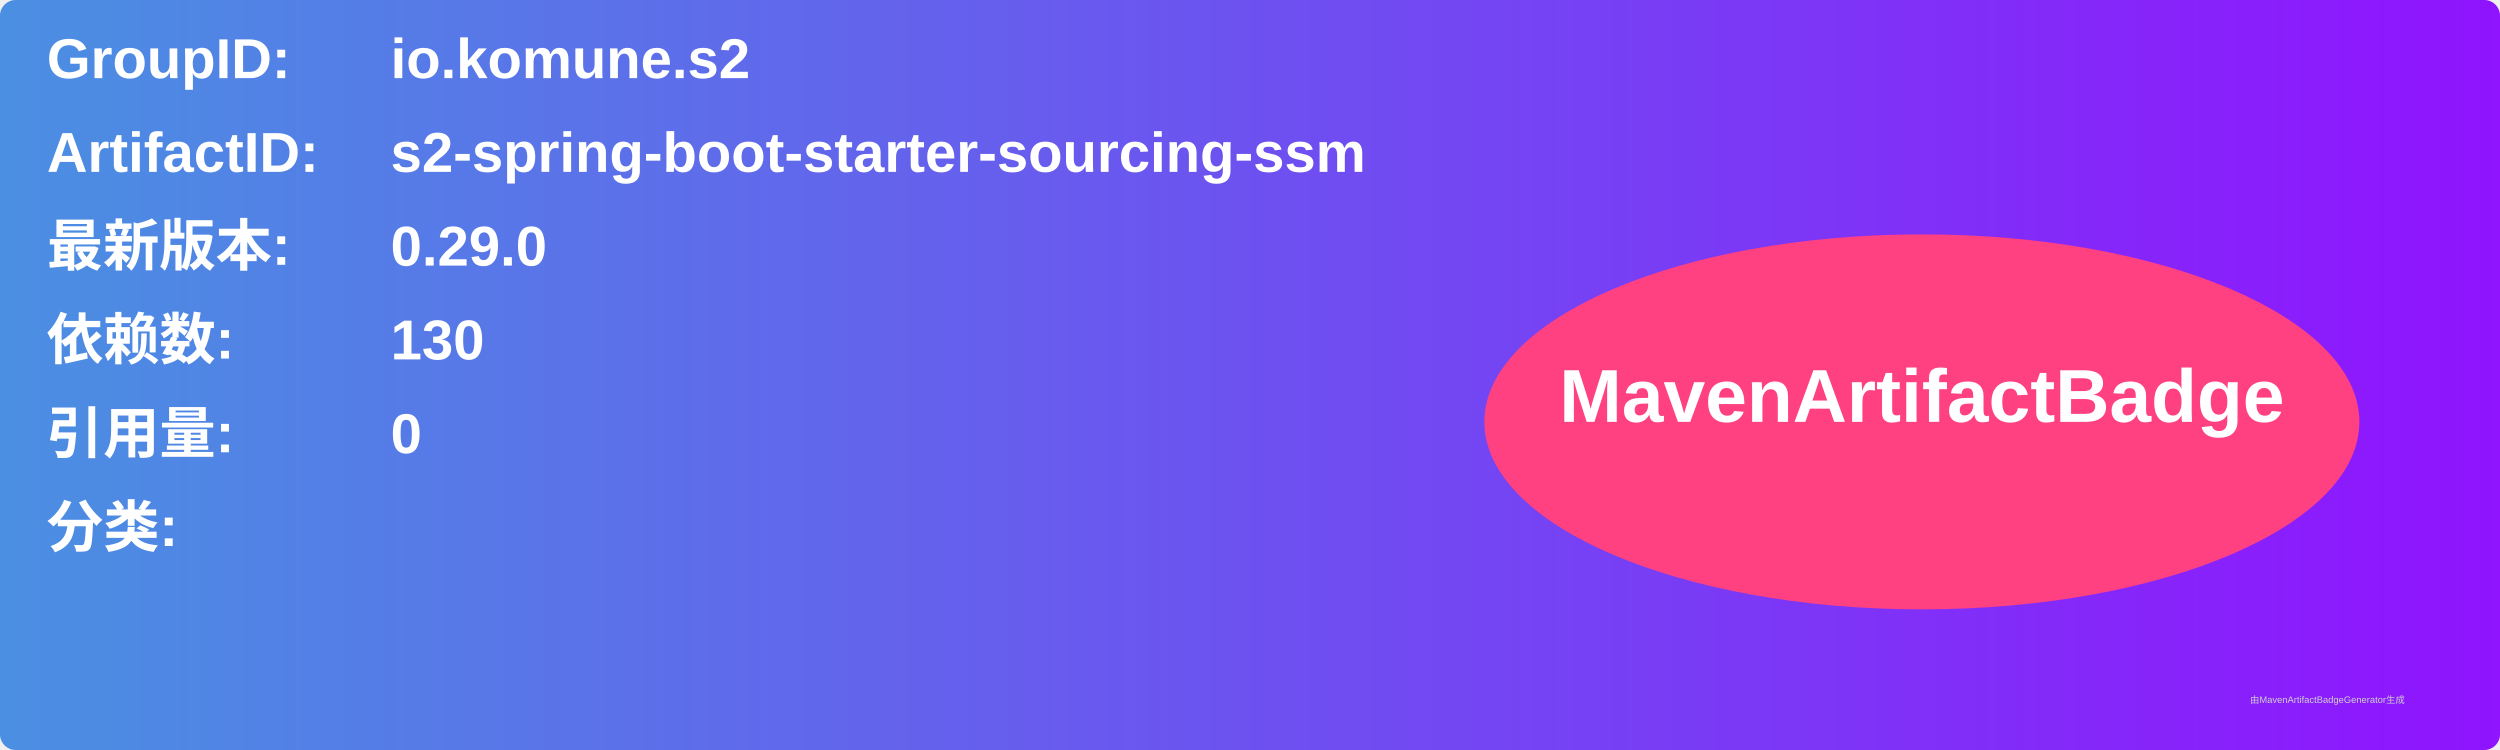
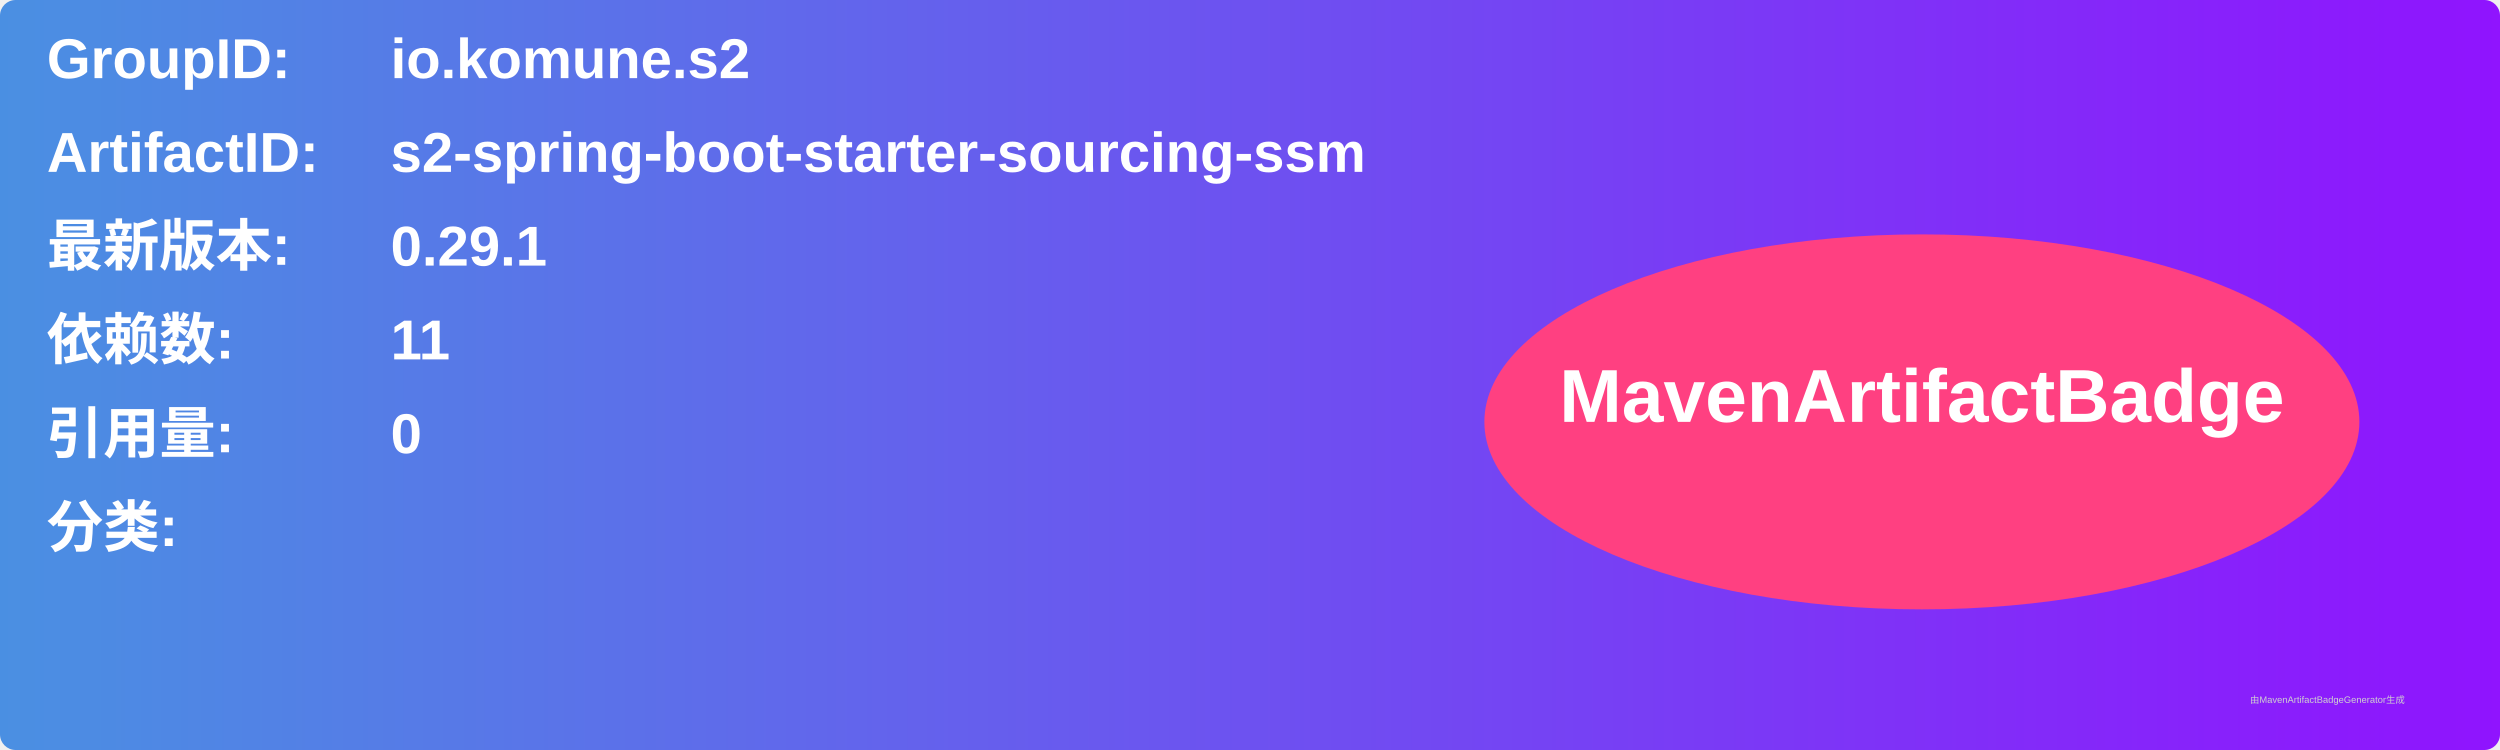
<svg xmlns="http://www.w3.org/2000/svg" width="800" height="240" viewBox="0 0 800 240">
  <linearGradient id="grad" x1="0%" y1="0%" x2="100%" y2="0%">
    <stop offset="0%" stop-color="#4a90e2" />
    <stop offset="100%" stop-color="#9013fe" />
  </linearGradient>
  <rect width="100%" height="100%" rx="5" ry="5" fill="url(#grad)" />
  <g transform="translate(15, 15)">
    <text x="0" y="10" font-family="Arial" font-size="18" fill="white" font-weight="bold" width="260">GroupID:</text>
    <text x="110" y="10" font-family="Arial" font-size="18" fill="white" font-weight="bold" width="460">io.komune.s2</text>
    <text x="0" y="40" font-family="Arial" font-size="18" fill="white" font-weight="bold" width="260">ArtifactID:</text>
    <text x="110" y="40" font-family="Arial" font-size="18" fill="white" font-weight="bold" width="460">s2-spring-boot-starter-sourcing-ssm</text>
    <text x="0" y="70" font-family="Arial" font-size="18" fill="white" font-weight="bold">最新版本:</text>
    <text x="110" y="70" font-family="Arial" font-size="18" fill="white" font-weight="bold">
-       <tspan font-weight="bold">0.29.0</tspan>
+       <tspan font-weight="bold">0.29.1</tspan>
    </text>
    <text x="0" y="100" font-family="Arial" font-size="18" fill="white" font-weight="bold">依赖数: </text>
    <text x="110" y="100" font-family="Arial" font-size="18" fill="white">
-       <tspan font-weight="bold">130</tspan>
+       <tspan font-weight="bold">11</tspan>
    </text>
    <text x="0" y="130" font-family="Arial" font-size="18" fill="white" font-weight="bold">引用量: </text>
    <text x="110" y="130" font-family="Arial" font-size="18" fill="white">
      <tspan font-weight="bold">0</tspan>
    </text>
    <text x="0" y="160" font-family="Arial" font-size="18" fill="white" font-weight="bold">分类:</text>
    <text x="10" y="190" font-family="Arial" font-size="10" fill="white">
      <tspan font-weight="bold" />
    </text>
    <ellipse cx="600" cy="120" rx="140" ry="60" fill="#ff4081" />
    <text x="600" y="120" text-anchor="middle" font-family="Arial" font-size="24" fill="white" font-weight="bold">MavenArtifactBadge</text>
  </g>
  <text x="720" y="225" font-family="Arial" font-size="3" fill="#d0d0d0">由MavenArtifactBadgeGenerator生成</text>
</svg>
